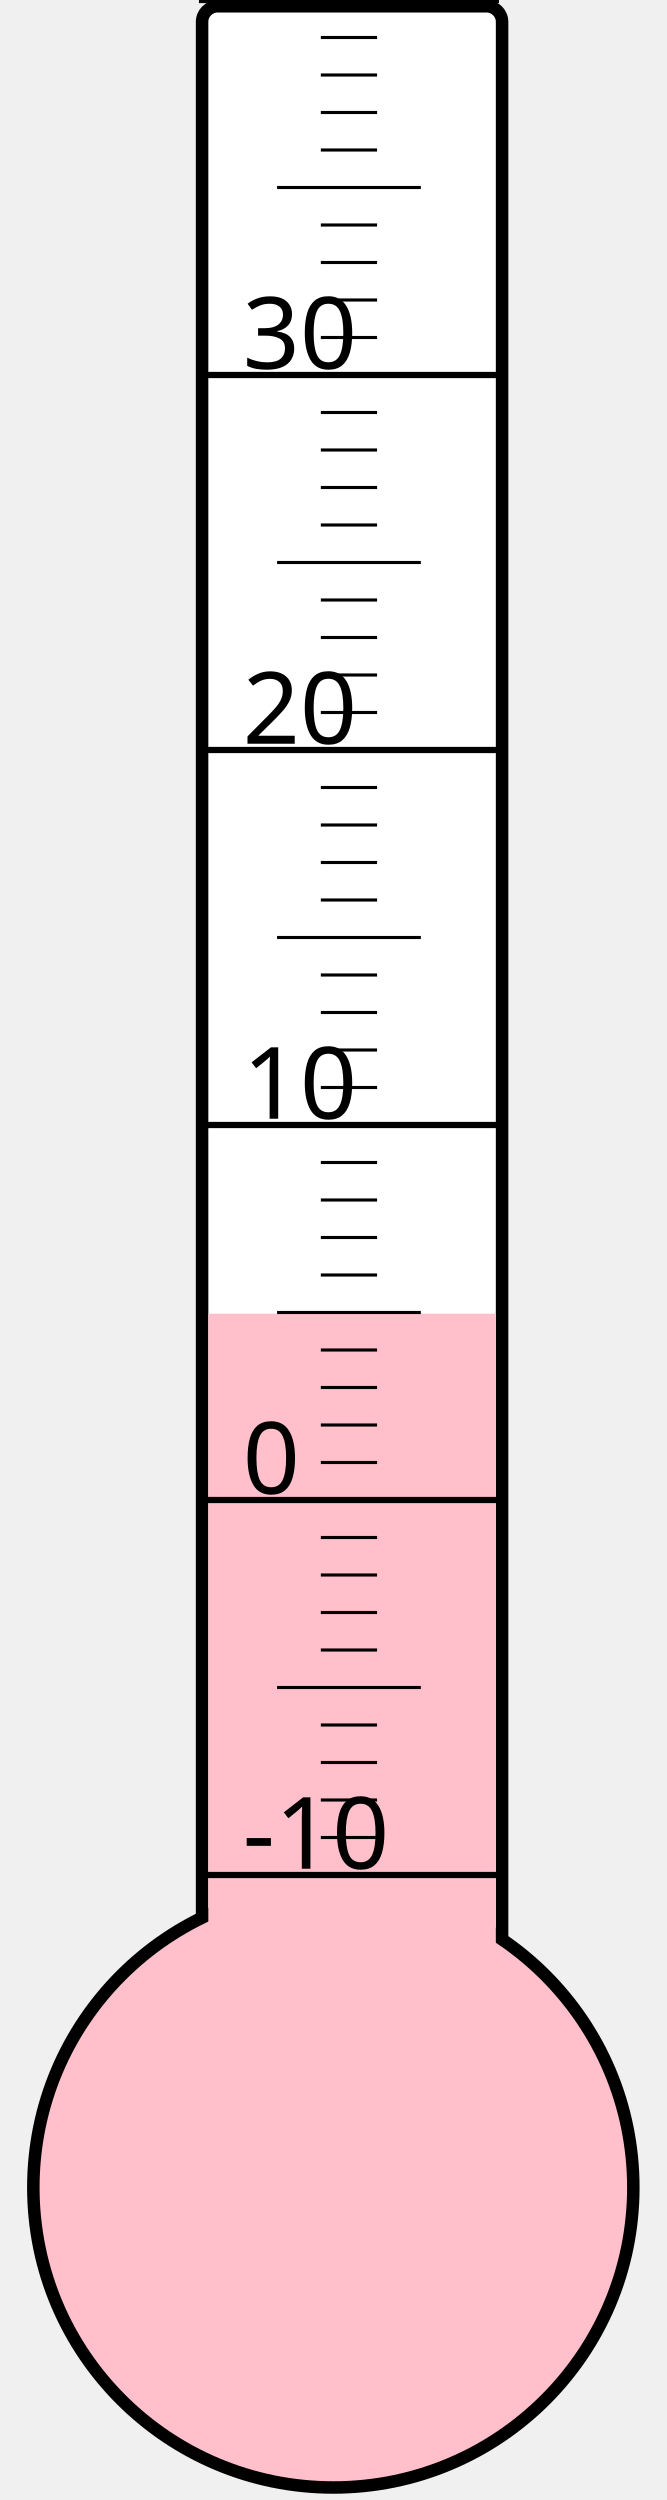
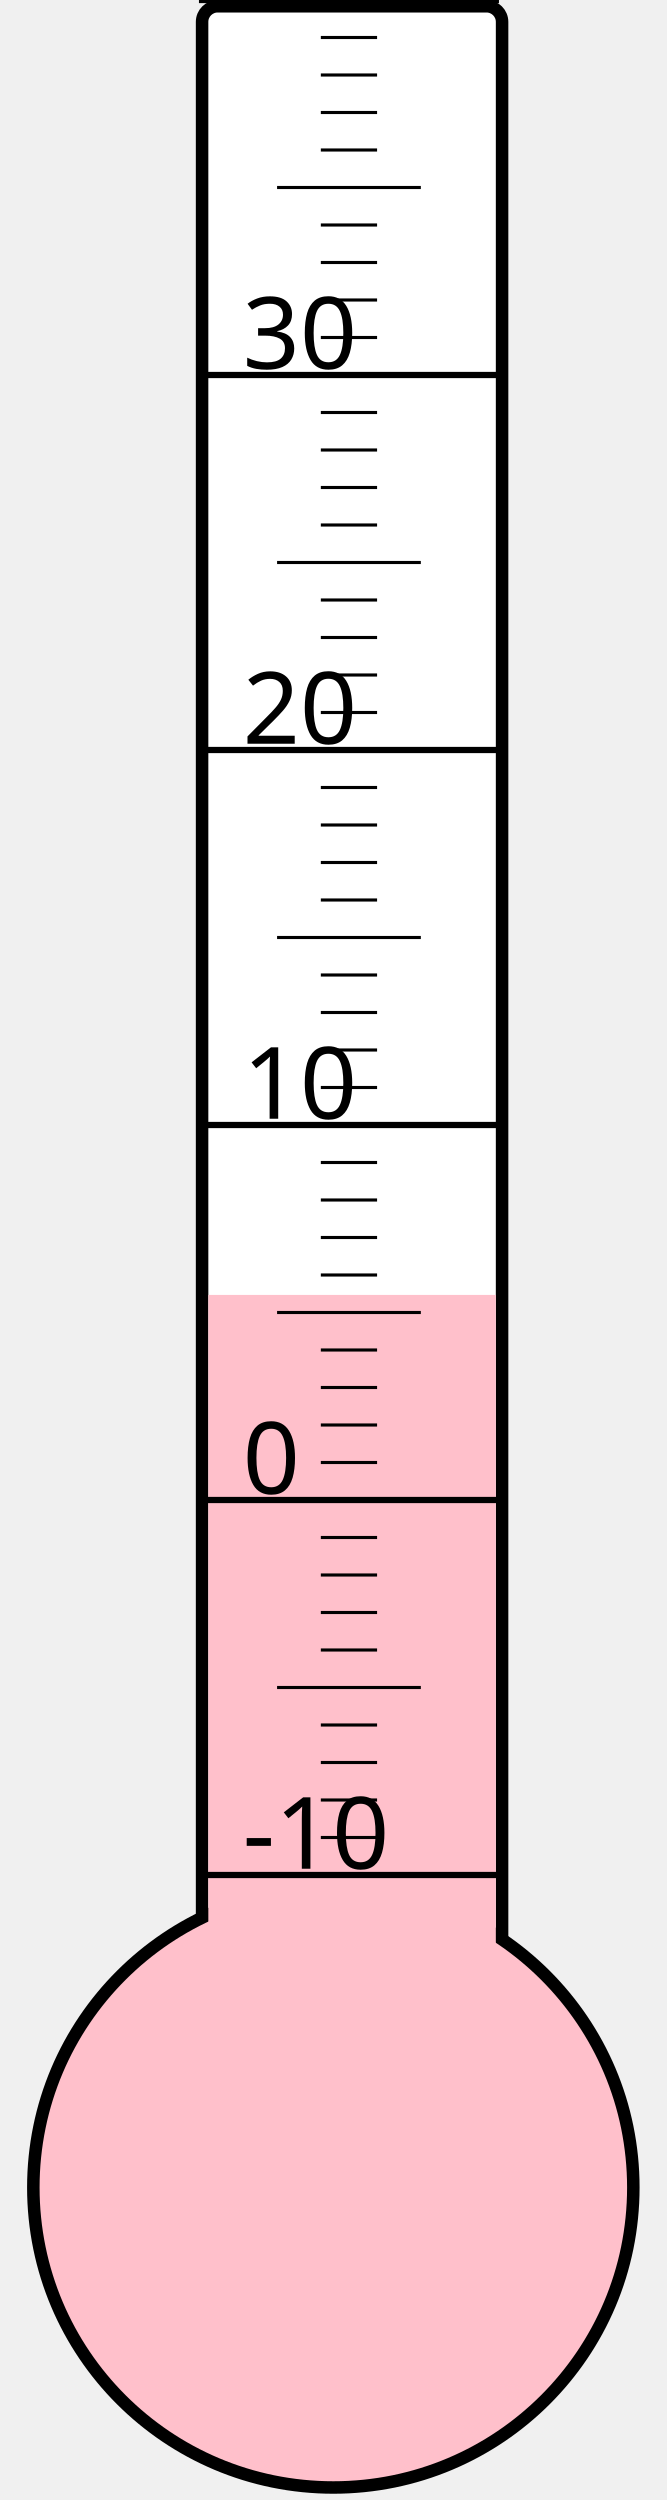
<svg xmlns="http://www.w3.org/2000/svg" width="40px" height="150px" viewBox="0 0 200 800">
  <rect width="200" height="800" x="0" y="0" style="fill: #ffffeb; fill-opacity: 0;" />
  <rect width="96" height="680" x="58" y="2" rx="5" ry="5" style="fill: white; fill-opacity: 1; stroke: black; stroke-width: 4;" />
  <circle cx="100" cy="700" r="96" style="fill: pink; stroke: black; stroke-width: 4;" />
-   <rect width="92" height="279.625" x="60" y="420.375" style="fill: pink; fill-opacity: 1; stroke-width: 0;" />
+   <rect width="92" height="285.625" x="60" y="414.375" style="fill: pink; fill-opacity: 1; stroke-width: 0;" />
  <text x="71" y="598" style="font-family: sans-serif; font-size: 24pt;">-10</text>
  <text x="71" y="478" style="font-family: sans-serif; font-size: 24pt;">0</text>
  <text x="71" y="358" style="font-family: sans-serif; font-size: 24pt;">10</text>
  <text x="71" y="238" style="font-family: sans-serif; font-size: 24pt;">20</text>
  <text x="71" y="118" style="font-family: sans-serif; font-size: 24pt;">30</text>
  <g style="stroke: black;">
    <line x1="57" y1="600" x2="153" y2="600" style="stroke-width: 2;" />
    <line x1="96" y1="588" x2="114" y2="588" style="stroke-width: 1;" />
    <line x1="96" y1="576" x2="114" y2="576" style="stroke-width: 1;" />
    <line x1="96" y1="564" x2="114" y2="564" style="stroke-width: 1;" />
    <line x1="96" y1="552" x2="114" y2="552" style="stroke-width: 1;" />
    <line x1="82" y1="540" x2="128" y2="540" style="stroke-width: 1;" />
    <line x1="96" y1="528" x2="114" y2="528" style="stroke-width: 1;" />
    <line x1="96" y1="516" x2="114" y2="516" style="stroke-width: 1;" />
    <line x1="96" y1="504" x2="114" y2="504" style="stroke-width: 1;" />
    <line x1="96" y1="492" x2="114" y2="492" style="stroke-width: 1;" />
    <line x1="57" y1="480" x2="153" y2="480" style="stroke-width: 2;" />
    <line x1="96" y1="468" x2="114" y2="468" style="stroke-width: 1;" />
    <line x1="96" y1="456" x2="114" y2="456" style="stroke-width: 1;" />
    <line x1="96" y1="444" x2="114" y2="444" style="stroke-width: 1;" />
    <line x1="96" y1="432" x2="114" y2="432" style="stroke-width: 1;" />
    <line x1="82" y1="420" x2="128" y2="420" style="stroke-width: 1;" />
    <line x1="96" y1="408" x2="114" y2="408" style="stroke-width: 1;" />
    <line x1="96" y1="396" x2="114" y2="396" style="stroke-width: 1;" />
    <line x1="96" y1="384" x2="114" y2="384" style="stroke-width: 1;" />
    <line x1="96" y1="372" x2="114" y2="372" style="stroke-width: 1;" />
    <line x1="57" y1="360" x2="153" y2="360" style="stroke-width: 2;" />
    <line x1="96" y1="348" x2="114" y2="348" style="stroke-width: 1;" />
    <line x1="96" y1="336" x2="114" y2="336" style="stroke-width: 1;" />
    <line x1="96" y1="324" x2="114" y2="324" style="stroke-width: 1;" />
    <line x1="96" y1="312" x2="114" y2="312" style="stroke-width: 1;" />
    <line x1="82" y1="300" x2="128" y2="300" style="stroke-width: 1;" />
    <line x1="96" y1="288" x2="114" y2="288" style="stroke-width: 1;" />
    <line x1="96" y1="276" x2="114" y2="276" style="stroke-width: 1;" />
    <line x1="96" y1="264" x2="114" y2="264" style="stroke-width: 1;" />
    <line x1="96" y1="252" x2="114" y2="252" style="stroke-width: 1;" />
    <line x1="57" y1="240" x2="153" y2="240" style="stroke-width: 2;" />
    <line x1="96" y1="228" x2="114" y2="228" style="stroke-width: 1;" />
    <line x1="96" y1="216" x2="114" y2="216" style="stroke-width: 1;" />
    <line x1="96" y1="204" x2="114" y2="204" style="stroke-width: 1;" />
    <line x1="96" y1="192" x2="114" y2="192" style="stroke-width: 1;" />
    <line x1="82" y1="180" x2="128" y2="180" style="stroke-width: 1;" />
    <line x1="96" y1="168" x2="114" y2="168" style="stroke-width: 1;" />
    <line x1="96" y1="156" x2="114" y2="156" style="stroke-width: 1;" />
    <line x1="96" y1="144" x2="114" y2="144" style="stroke-width: 1;" />
    <line x1="96" y1="132" x2="114" y2="132" style="stroke-width: 1;" />
    <line x1="57" y1="120" x2="153" y2="120" style="stroke-width: 2;" />
    <line x1="96" y1="108" x2="114" y2="108" style="stroke-width: 1;" />
    <line x1="96" y1="96" x2="114" y2="96" style="stroke-width: 1;" />
    <line x1="96" y1="84" x2="114" y2="84" style="stroke-width: 1;" />
    <line x1="96" y1="72" x2="114" y2="72" style="stroke-width: 1;" />
    <line x1="82" y1="60" x2="128" y2="60" style="stroke-width: 1;" />
    <line x1="96" y1="48" x2="114" y2="48" style="stroke-width: 1;" />
    <line x1="96" y1="36" x2="114" y2="36" style="stroke-width: 1;" />
    <line x1="96" y1="24" x2="114" y2="24" style="stroke-width: 1;" />
    <line x1="96" y1="12" x2="114" y2="12" style="stroke-width: 1;" />
    <line x1="57" y1="0" x2="153" y2="0" style="stroke-width: 2;" />
  </g>
</svg>
